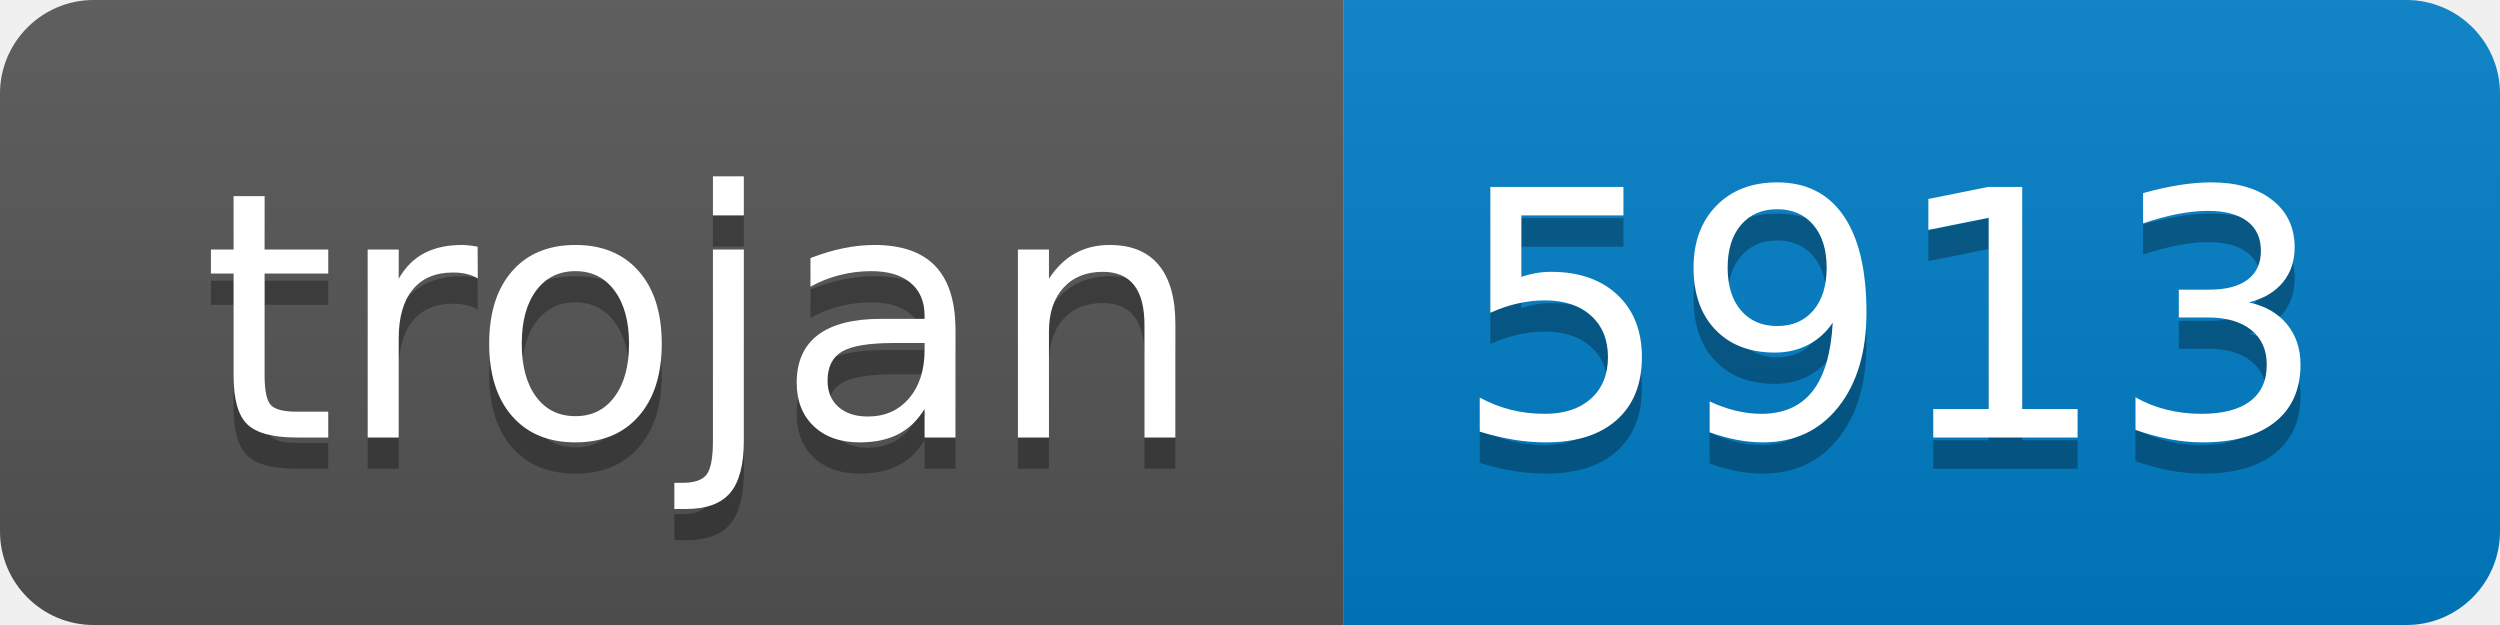
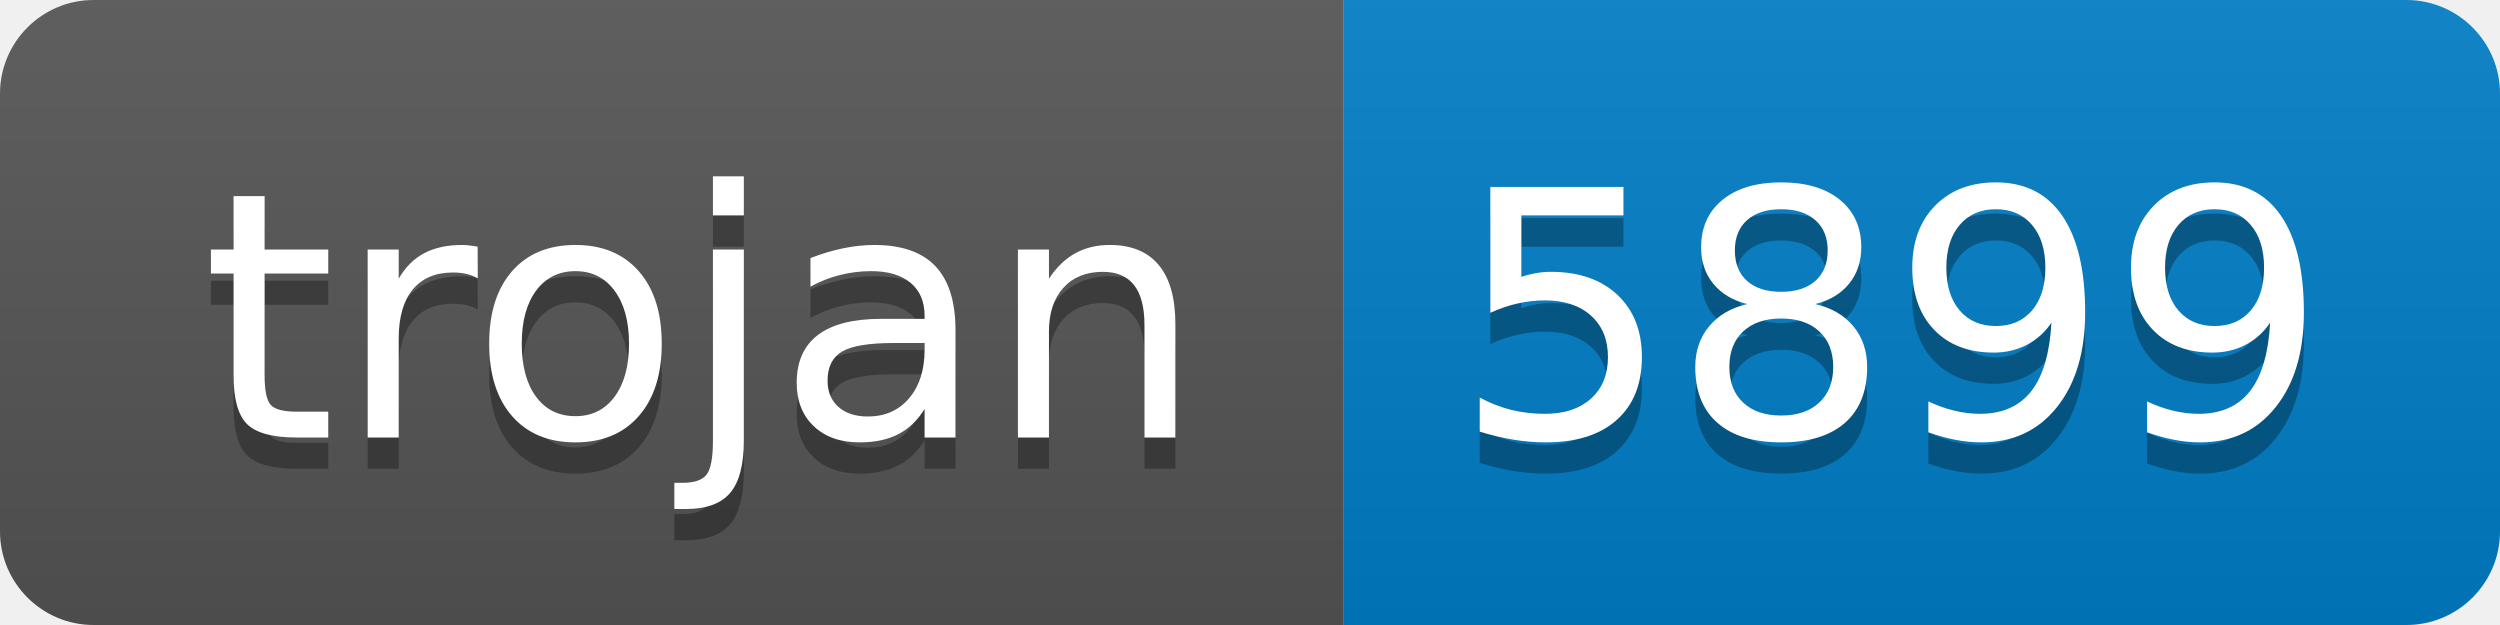
- <svg xmlns="http://www.w3.org/2000/svg" width="80" height="20" role="img" aria-label="trojan: 5913">
+ <svg xmlns="http://www.w3.org/2000/svg" width="80" height="20" role="img" aria-label="trojan: 5899">
  <linearGradient id="s" x2="0" y2="100%">
    <stop offset="0" stop-color="#bbb" stop-opacity=".1" />
    <stop offset="1" stop-opacity=".1" />
  </linearGradient>
  <clipPath id="r">
    <rect width="80" height="20" rx="3" fill="#fff" />
  </clipPath>
  <g clip-path="url(#r)">
    <rect width="43" height="20" fill="#555" />
    <rect x="43" width="37" height="20" fill="#007ec6" />
    <rect width="80" height="20" fill="url(#s)" />
  </g>
  <g fill="#fff" text-anchor="middle" font-family="Verdana,Geneva,DejaVu Sans,sans-serif" text-rendering="geometricPrecision" font-size="110">
    <text aria-hidden="true" x="225" y="150" fill="#010101" fill-opacity=".3" transform="scale(.1)" textLength="330">trojan</text>
    <text x="225" y="140" transform="scale(.1)" fill="#fff" textLength="330">trojan</text>
-     <text aria-hidden="true" x="605" y="150" fill="#010101" fill-opacity=".3" transform="scale(.1)" textLength="270">5913</text>
-     <text x="605" y="140" transform="scale(.1)" fill="#fff" textLength="270">5913</text>
+     <text aria-hidden="true" x="605" y="150" fill="#010101" fill-opacity=".3" transform="scale(.1)" textLength="270">5899</text>
+     <text x="605" y="140" transform="scale(.1)" fill="#fff" textLength="270">5899</text>
  </g>
</svg>
